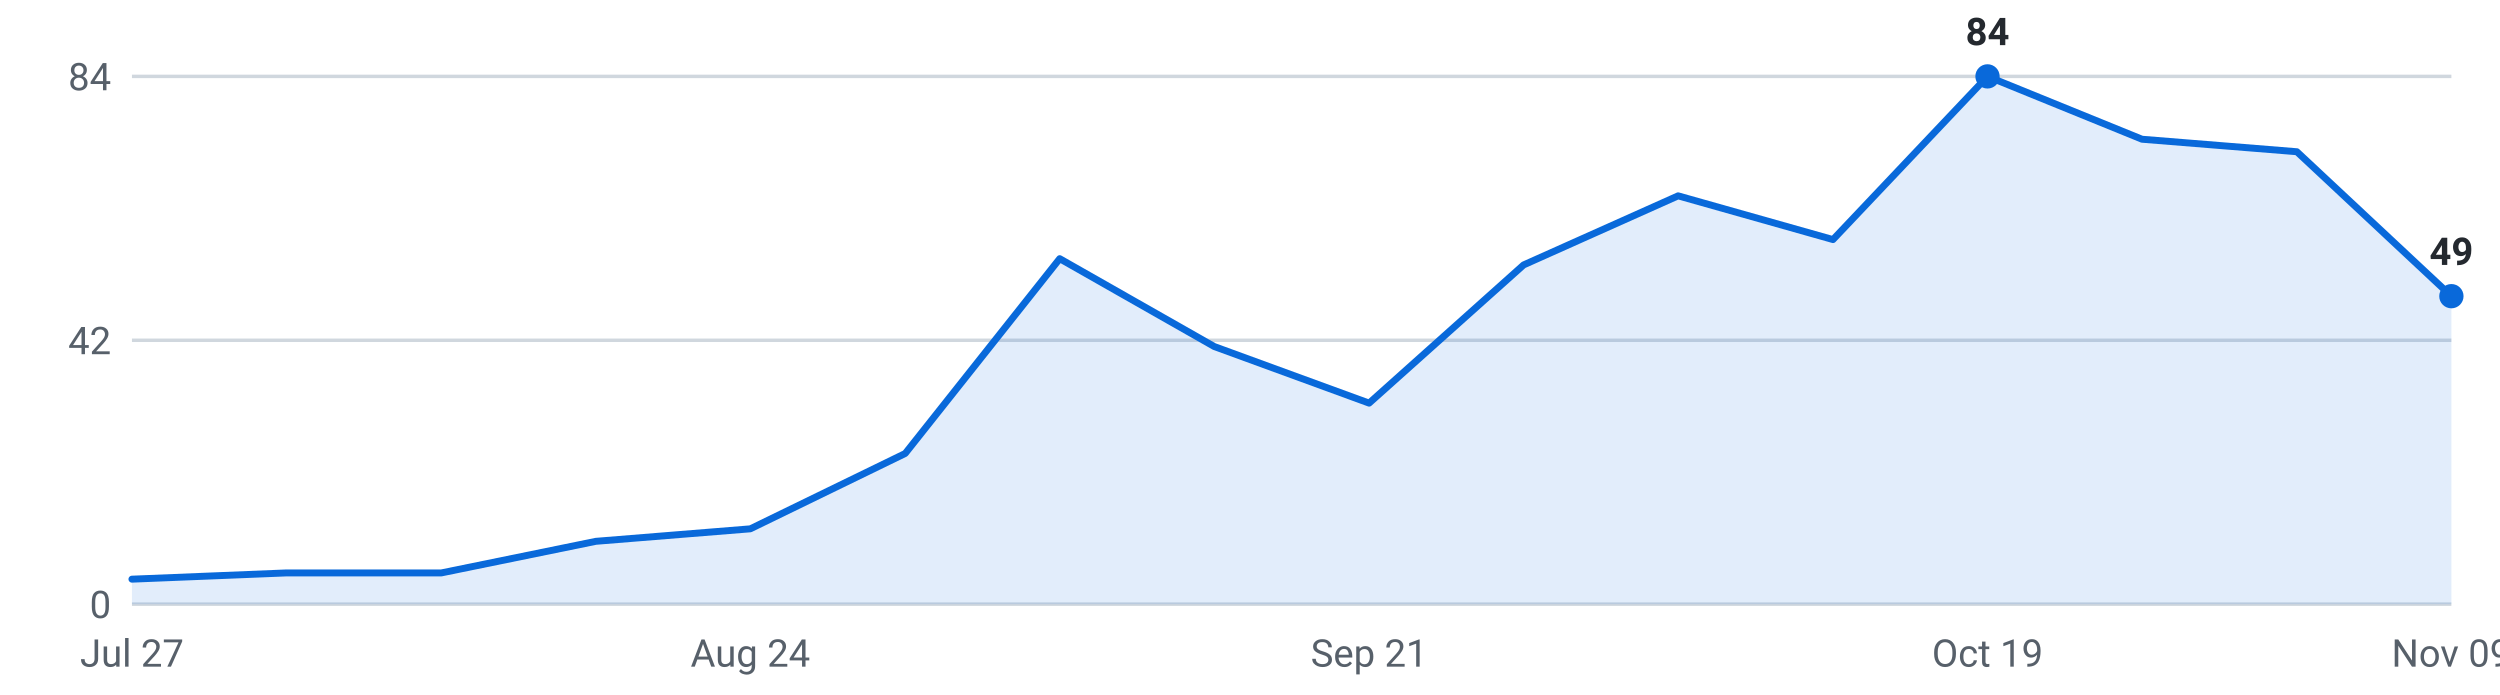
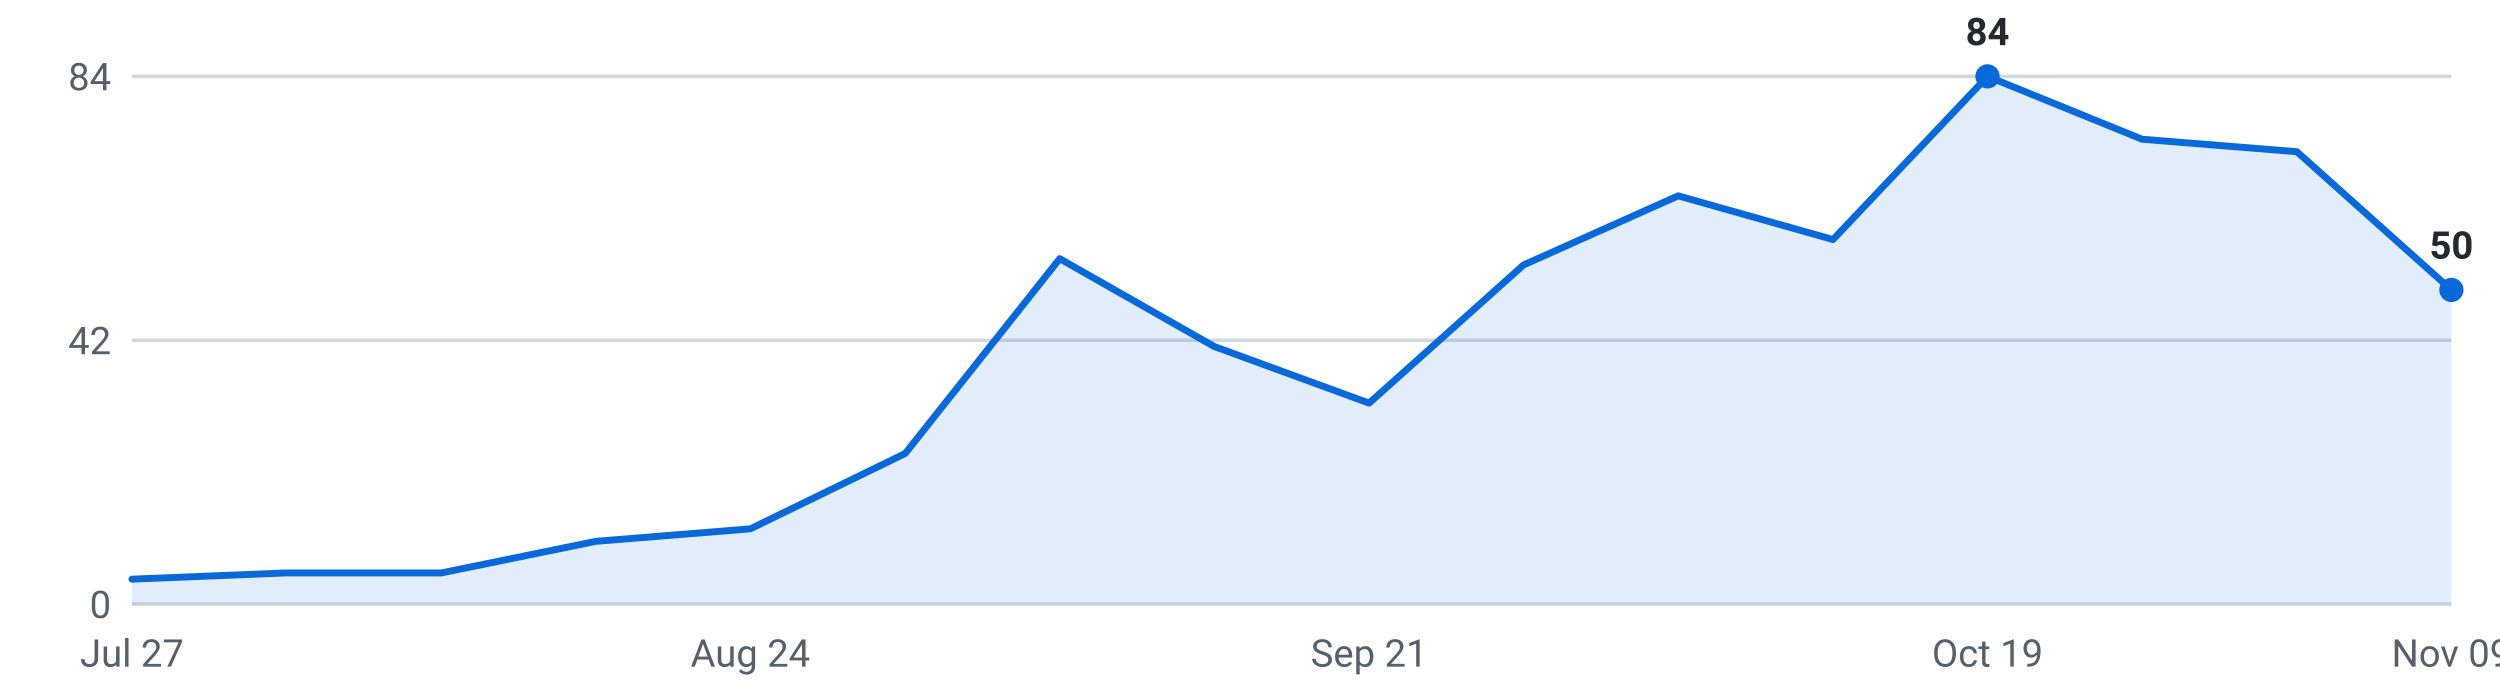
<svg xmlns="http://www.w3.org/2000/svg" viewBox="0 0 720 200" width="720" height="200" role="img" aria-label="Internships posted per week, last 16 weeks">
  <g font-family="-apple-system,Segoe UI,Roboto,sans-serif" font-size="11">
    <line x1="38" y1="174.0" x2="706" y2="174.0" stroke="#d0d7de" stroke-width="1" />
    <text x="32" y="178.0" text-anchor="end" fill="#57606a">0</text>
    <line x1="38" y1="98.0" x2="706" y2="98.0" stroke="#d0d7de" stroke-width="1" />
    <text x="32" y="102.0" text-anchor="end" fill="#57606a">42</text>
    <line x1="38" y1="22.0" x2="706" y2="22.0" stroke="#d0d7de" stroke-width="1" />
    <text x="32" y="26.0" text-anchor="end" fill="#57606a">84</text>
-     <path d="M38.0,174 L38.0,166.8 L82.5,165.0 L127.1,165.0 L171.6,155.9 L216.1,152.3 L260.7,130.6 L305.2,74.5 L349.7,99.8 L394.3,116.1 L438.8,76.3 L483.3,56.4 L527.9,69.0 L572.4,22.0 L616.9,40.1 L661.5,43.7 L706.0,85.3 L706.0,174 Z" fill="#0969da" fill-opacity="0.12" />
-     <polyline points="38.0,166.8 82.5,165.0 127.1,165.0 171.6,155.9 216.1,152.3 260.7,130.6 305.2,74.5 349.7,99.8 394.3,116.1 438.8,76.3 483.3,56.4 527.9,69.0 572.4,22.0 616.9,40.1 661.5,43.7 706.0,85.3" fill="none" stroke="#0969da" stroke-width="2" stroke-linejoin="round" stroke-linecap="round" />
+     <path d="M38.0,174 L38.0,166.8 L82.5,165.0 L127.1,165.0 L171.6,155.9 L216.1,152.3 L260.7,130.6 L305.2,74.5 L349.7,99.8 L394.3,116.1 L438.8,76.3 L483.3,56.4 L527.9,69.0 L572.4,22.0 L616.9,40.1 L661.5,43.7 L706.0,83.5 L706.0,174 Z" fill="#0969da" fill-opacity="0.12" />
+     <polyline points="38.0,166.8 82.5,165.0 127.1,165.0 171.6,155.9 216.1,152.3 260.7,130.6 305.2,74.5 349.7,99.8 394.3,116.1 438.8,76.3 483.3,56.4 527.9,69.0 572.4,22.0 616.9,40.1 661.5,43.7 706.0,83.5" fill="none" stroke="#0969da" stroke-width="2" stroke-linejoin="round" stroke-linecap="round" />
    <circle cx="572.4" cy="22.0" r="3.5" fill="#0969da" />
    <text x="572.4" y="13.0" text-anchor="middle" fill="#24292f" font-weight="600">84</text>
-     <circle cx="706.0" cy="85.3" r="3.5" fill="#0969da" />
-     <text x="706.0" y="76.3" text-anchor="middle" fill="#24292f" font-weight="600">49</text>
+     <circle cx="706.0" cy="83.5" r="3.5" fill="#0969da" />
+     <text x="706.0" y="74.5" text-anchor="middle" fill="#24292f" font-weight="600">50</text>
    <text x="38.0" y="192" text-anchor="middle" fill="#57606a">Jul 27</text>
    <text x="216.1" y="192" text-anchor="middle" fill="#57606a">Aug 24</text>
    <text x="394.3" y="192" text-anchor="middle" fill="#57606a">Sep 21</text>
    <text x="572.4" y="192" text-anchor="middle" fill="#57606a">Oct 19</text>
    <text x="706.0" y="192" text-anchor="middle" fill="#57606a">Nov 09</text>
  </g>
</svg>
